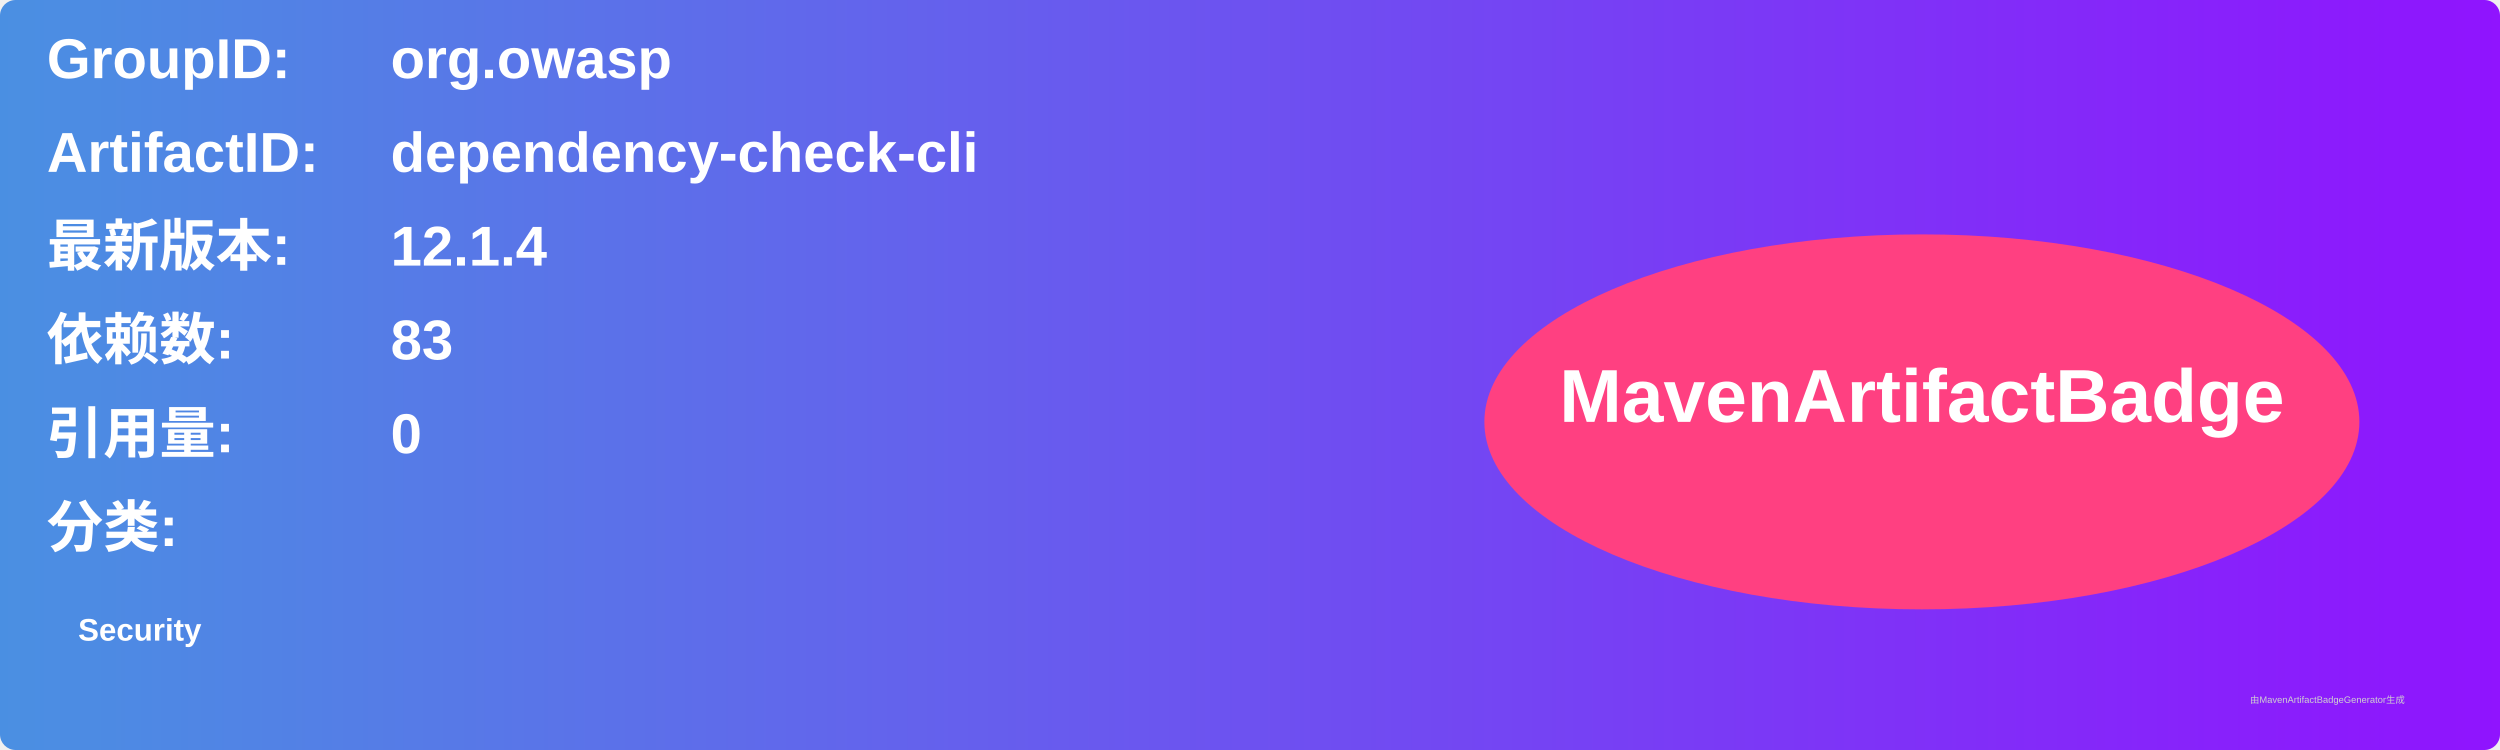
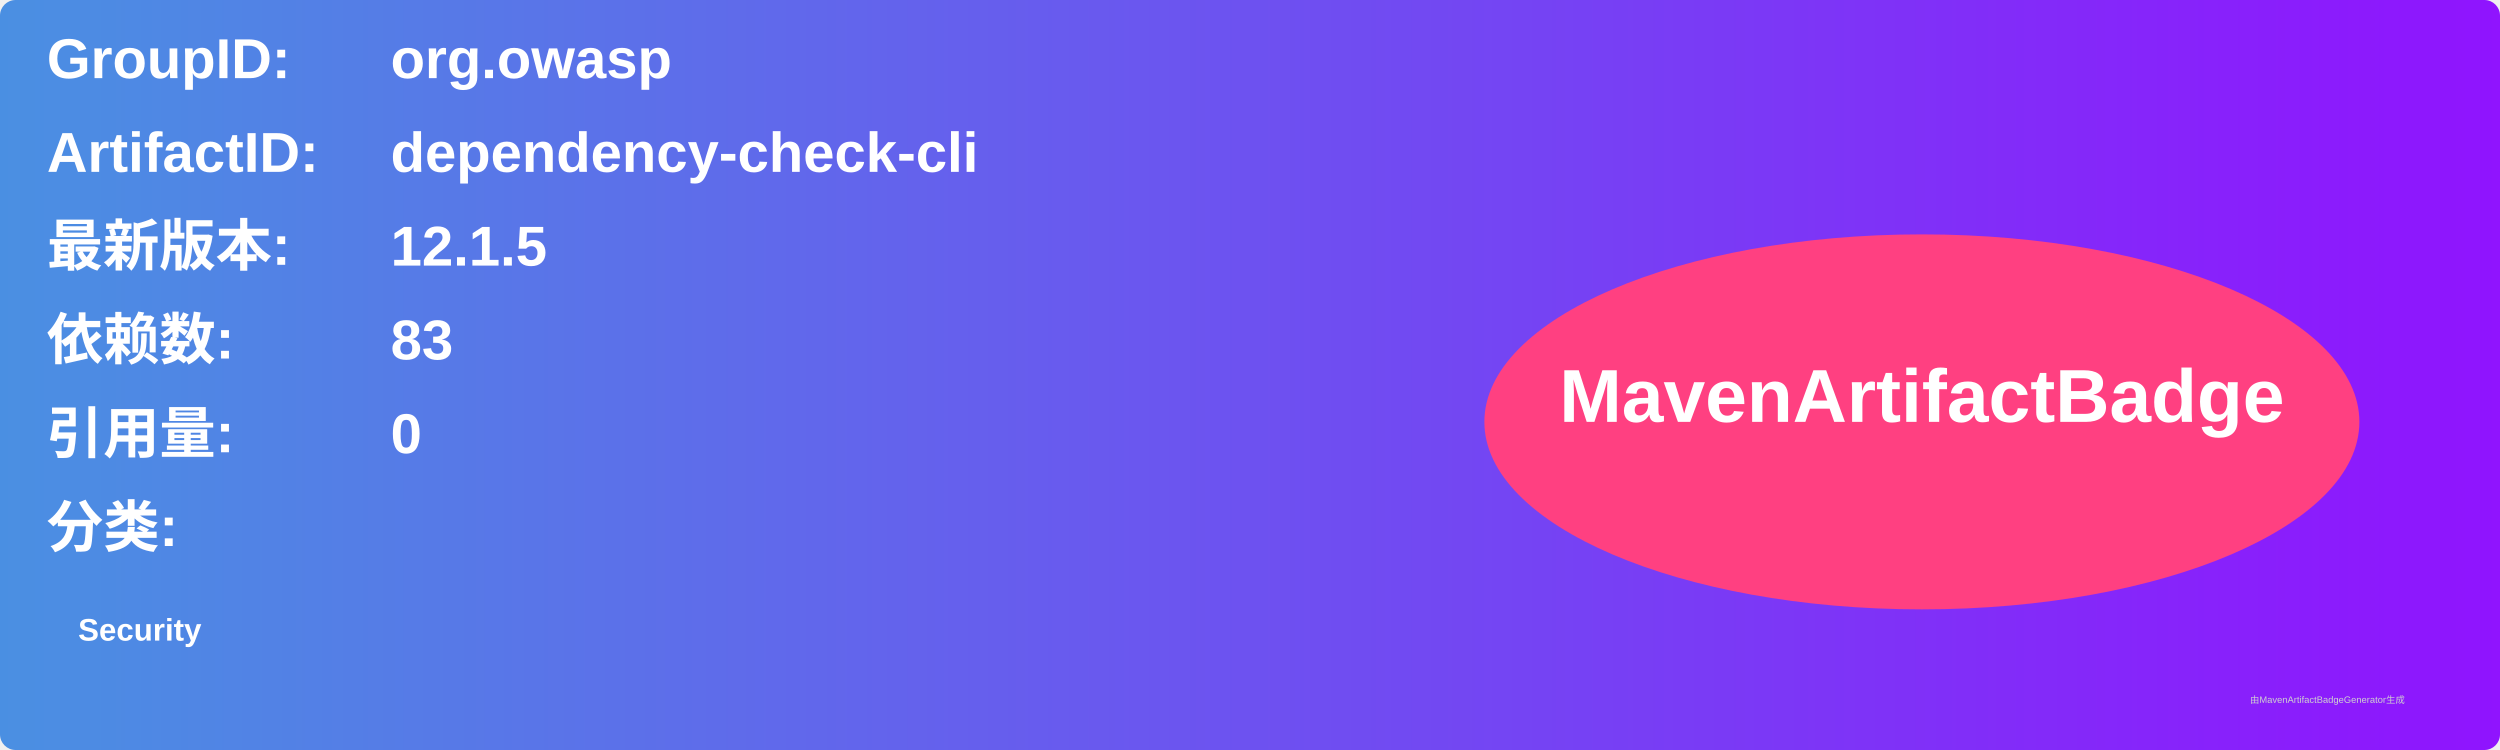
<svg xmlns="http://www.w3.org/2000/svg" width="800" height="240" viewBox="0 0 800 240">
  <linearGradient id="grad" x1="0%" y1="0%" x2="100%" y2="0%">
    <stop offset="0%" stop-color="#4a90e2" />
    <stop offset="100%" stop-color="#9013fe" />
  </linearGradient>
  <rect width="100%" height="100%" rx="5" ry="5" fill="url(#grad)" />
  <g transform="translate(15, 15)">
    <text x="0" y="10" font-family="Arial" font-size="18" fill="white" font-weight="bold" width="260">GroupID:</text>
    <text x="110" y="10" font-family="Arial" font-size="18" fill="white" font-weight="bold" width="460">org.owasp</text>
    <text x="0" y="40" font-family="Arial" font-size="18" fill="white" font-weight="bold" width="260">ArtifactID:</text>
    <text x="110" y="40" font-family="Arial" font-size="18" fill="white" font-weight="bold" width="460">dependency-check-cli</text>
    <text x="0" y="70" font-family="Arial" font-size="18" fill="white" font-weight="bold">最新版本:</text>
    <text x="110" y="70" font-family="Arial" font-size="18" fill="white" font-weight="bold">
-       <tspan font-weight="bold">12.1.4</tspan>
+       <tspan font-weight="bold">12.1.5</tspan>
    </text>
    <text x="0" y="100" font-family="Arial" font-size="18" fill="white" font-weight="bold">依赖数: </text>
    <text x="110" y="100" font-family="Arial" font-size="18" fill="white">
      <tspan font-weight="bold">83</tspan>
    </text>
    <text x="0" y="130" font-family="Arial" font-size="18" fill="white" font-weight="bold">引用量: </text>
    <text x="110" y="130" font-family="Arial" font-size="18" fill="white">
      <tspan font-weight="bold">0</tspan>
    </text>
    <text x="0" y="160" font-family="Arial" font-size="18" fill="white" font-weight="bold">分类:</text>
    <text x="10" y="190" font-family="Arial" font-size="10" fill="white">
      <tspan font-weight="bold">Security</tspan>
    </text>
    <ellipse cx="600" cy="120" rx="140" ry="60" fill="#ff4081" />
    <text x="600" y="120" text-anchor="middle" font-family="Arial" font-size="24" fill="white" font-weight="bold">MavenArtifactBadge</text>
  </g>
  <text x="720" y="225" font-family="Arial" font-size="3" fill="#d0d0d0">由MavenArtifactBadgeGenerator生成</text>
</svg>
